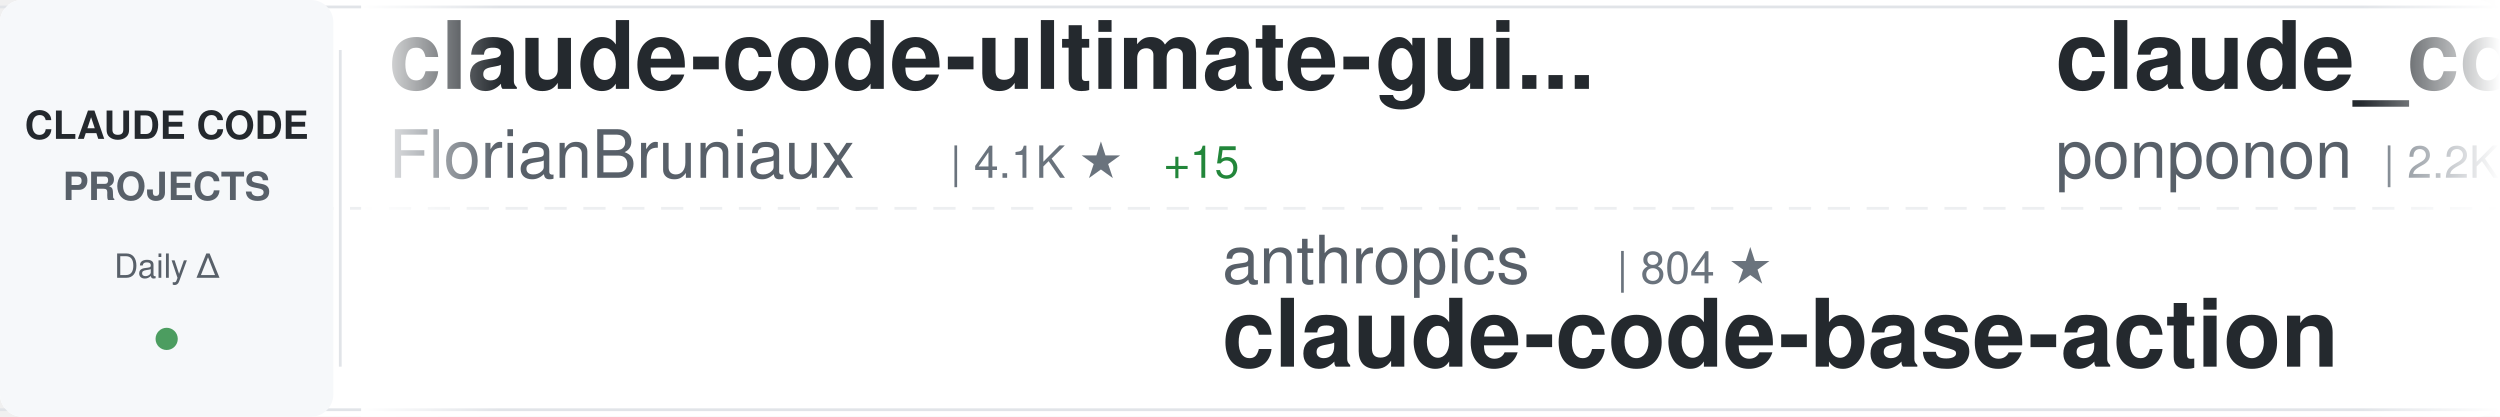
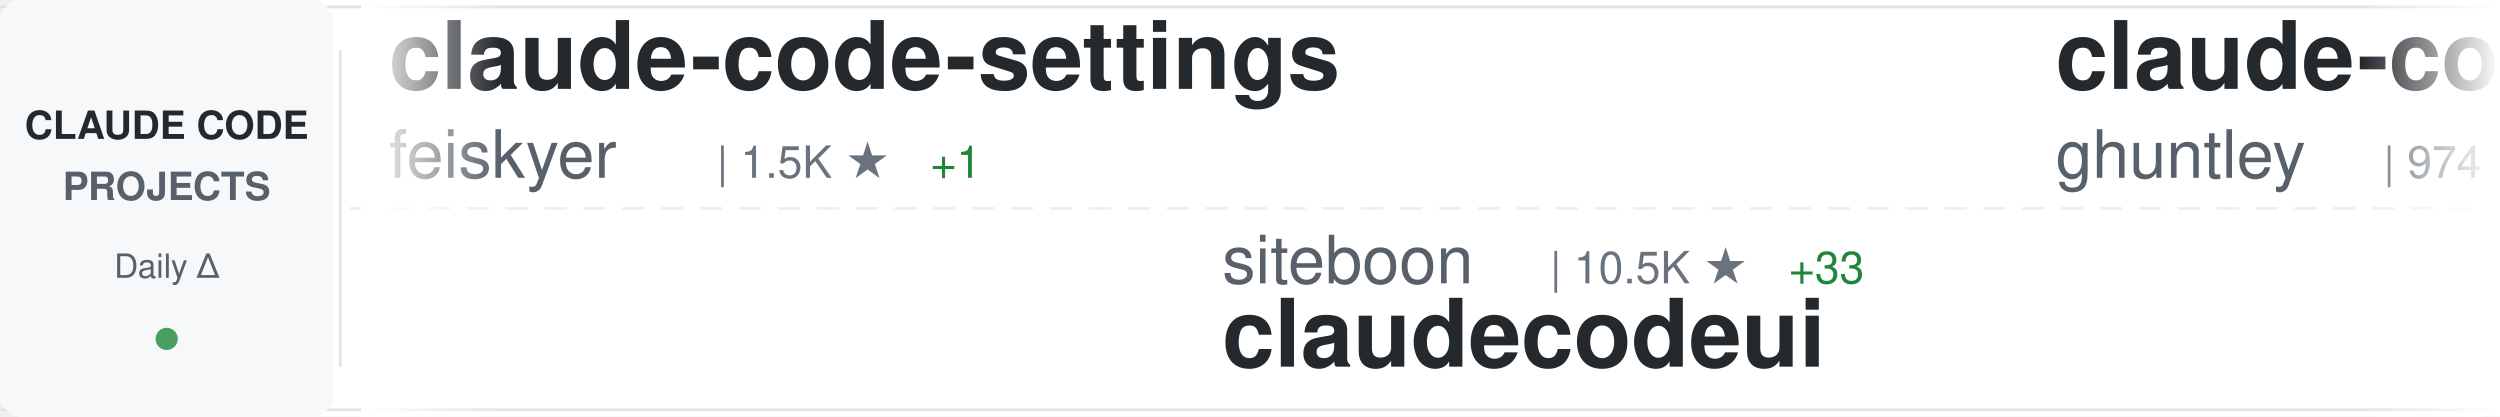
<svg xmlns="http://www.w3.org/2000/svg" width="900" height="150">
  <defs>
    <linearGradient id="awesomeLeftFade" x1="0%" y1="0%" x2="100%" y2="0%">
      <stop offset="0%" style="stop-color:#ffffff;stop-opacity:1" />
      <stop offset="100%" style="stop-color:#ffffff;stop-opacity:0" />
    </linearGradient>
    <linearGradient id="awesomeRightFade" x1="0%" y1="0%" x2="100%" y2="0%">
      <stop offset="0%" style="stop-color:#ffffff;stop-opacity:0" />
      <stop offset="100%" style="stop-color:#ffffff;stop-opacity:1" />
    </linearGradient>
  </defs>
  <rect width="900" height="150" fill="#ffffff" rx="8" />
  <rect x="0" y="2" width="900" height="1" fill="#e1e4e8" />
  <rect x="0" y="147" width="900" height="1" fill="#e1e4e8" />
  <line x1="0" y1="75" x2="900" y2="75" stroke="#e1e4e8" stroke-width="1" stroke-dasharray="8 6" opacity="0.6" />
  <rect x="0" y="0" width="120" height="150" fill="#f6f8fa" rx="8" />
  <text x="60" y="50" font-family="-apple-system, BlinkMacSystemFont, 'Segoe UI', Helvetica, Arial, sans-serif" font-size="14" font-weight="600" fill="#24292e" text-anchor="middle">CLAUDE CODE</text>
  <text x="60" y="72" font-family="-apple-system, BlinkMacSystemFont, 'Segoe UI', Helvetica, Arial, sans-serif" font-size="14" font-weight="600" fill="#586069" text-anchor="middle">PROJECTS</text>
  <text x="60" y="100" font-family="-apple-system, BlinkMacSystemFont, 'Segoe UI', Helvetica, Arial, sans-serif" font-size="12" font-weight="500" fill="#586069" text-anchor="middle">Daily Δ</text>
  <circle cx="60" cy="122" r="4" fill="#22863a" opacity="0.8" />
  <rect x="122" y="18" width="1" height="114" fill="#e1e4e8" />
  <clipPath id="awesomeTickerClip">
    <rect x="130" y="0" width="770" height="150" />
  </clipPath>
  <g clip-path="url(#awesomeTickerClip)">
    <g id="awesomeTickerItems">
      <animateTransform attributeName="transform" attributeType="XML" type="translate" from="0 0" to="-3000 0" dur="54s" repeatCount="indefinite" />
      <g transform="translate(0, 0)">
-         <text x="140" y="32" font-family="-apple-system, BlinkMacSystemFont, 'Segoe UI', Helvetica, Arial, sans-serif" font-size="34" font-weight="600" fill="#24292e">claude-code-ultimate-gui...</text>
-         <text x="140" y="64" font-family="-apple-system, BlinkMacSystemFont, 'Segoe UI', Helvetica, Arial, sans-serif" font-size="24" font-weight="400" fill="#586069">FlorianBruniaux</text>
-         <text x="342" y="64" font-family="-apple-system, BlinkMacSystemFont, 'Segoe UI', Helvetica, Arial, sans-serif" font-size="16" font-weight="500" fill="#6a737d">| 4.1K ★</text>
-         <text x="419" y="64" font-family="-apple-system, BlinkMacSystemFont, 'Segoe UI', Helvetica, Arial, sans-serif" font-size="16" font-weight="500" fill="#22863a"> +15</text>
+         <text x="140" y="32" font-family="-apple-system, BlinkMacSystemFont, 'Segoe UI', Helvetica, Arial, sans-serif" font-size="34" font-weight="600" fill="#24292e">claude-code-settings</text>
+         <text x="140" y="64" font-family="-apple-system, BlinkMacSystemFont, 'Segoe UI', Helvetica, Arial, sans-serif" font-size="24" font-weight="400" fill="#586069">feiskyer</text>
+         <text x="258" y="64" font-family="-apple-system, BlinkMacSystemFont, 'Segoe UI', Helvetica, Arial, sans-serif" font-size="16" font-weight="500" fill="#6a737d">| 1.5K ★</text>
+         <text x="335" y="64" font-family="-apple-system, BlinkMacSystemFont, 'Segoe UI', Helvetica, Arial, sans-serif" font-size="16" font-weight="500" fill="#22863a"> +1</text>
      </g>
      <g transform="translate(300, 0)">
-         <text x="140" y="102" font-family="-apple-system, BlinkMacSystemFont, 'Segoe UI', Helvetica, Arial, sans-serif" font-size="24" font-weight="400" fill="#586069">anthropics</text>
-         <text x="282" y="102" font-family="-apple-system, BlinkMacSystemFont, 'Segoe UI', Helvetica, Arial, sans-serif" font-size="16" font-weight="500" fill="#6a737d">| 804 ★</text>
-         <text x="140" y="132" font-family="-apple-system, BlinkMacSystemFont, 'Segoe UI', Helvetica, Arial, sans-serif" font-size="34" font-weight="600" fill="#24292e">claude-code-base-action</text>
+         <text x="140" y="102" font-family="-apple-system, BlinkMacSystemFont, 'Segoe UI', Helvetica, Arial, sans-serif" font-size="24" font-weight="400" fill="#586069">siteboon</text>
+         <text x="258" y="102" font-family="-apple-system, BlinkMacSystemFont, 'Segoe UI', Helvetica, Arial, sans-serif" font-size="16" font-weight="500" fill="#6a737d">| 10.5K ★</text>
+         <text x="344" y="102" font-family="-apple-system, BlinkMacSystemFont, 'Segoe UI', Helvetica, Arial, sans-serif" font-size="16" font-weight="500" fill="#22863a"> +33</text>
+         <text x="140" y="132" font-family="-apple-system, BlinkMacSystemFont, 'Segoe UI', Helvetica, Arial, sans-serif" font-size="34" font-weight="600" fill="#24292e">claudecodeui</text>
      </g>
      <g transform="translate(600, 0)">
-         <text x="140" y="32" font-family="-apple-system, BlinkMacSystemFont, 'Segoe UI', Helvetica, Arial, sans-serif" font-size="34" font-weight="600" fill="#24292e">claude_code_src</text>
-         <text x="140" y="64" font-family="-apple-system, BlinkMacSystemFont, 'Segoe UI', Helvetica, Arial, sans-serif" font-size="24" font-weight="400" fill="#586069">ponponon</text>
-         <text x="258" y="64" font-family="-apple-system, BlinkMacSystemFont, 'Segoe UI', Helvetica, Arial, sans-serif" font-size="16" font-weight="500" fill="#6a737d">| 2.2K ★</text>
-         <text x="335" y="64" font-family="-apple-system, BlinkMacSystemFont, 'Segoe UI', Helvetica, Arial, sans-serif" font-size="16" font-weight="500" fill="#22863a"> +2</text>
+         <text x="140" y="32" font-family="-apple-system, BlinkMacSystemFont, 'Segoe UI', Helvetica, Arial, sans-serif" font-size="34" font-weight="600" fill="#24292e">claude-code-source-code-...</text>
+         <text x="140" y="64" font-family="-apple-system, BlinkMacSystemFont, 'Segoe UI', Helvetica, Arial, sans-serif" font-size="24" font-weight="400" fill="#586069">ghuntley</text>
+         <text x="258" y="64" font-family="-apple-system, BlinkMacSystemFont, 'Segoe UI', Helvetica, Arial, sans-serif" font-size="16" font-weight="500" fill="#6a737d">| 974 ★</text>
      </g>
      <g transform="translate(900, 0)">
-         <text x="140" y="102" font-family="-apple-system, BlinkMacSystemFont, 'Segoe UI', Helvetica, Arial, sans-serif" font-size="24" font-weight="400" fill="#586069">anthropics</text>
-         <text x="282" y="102" font-family="-apple-system, BlinkMacSystemFont, 'Segoe UI', Helvetica, Arial, sans-serif" font-size="16" font-weight="500" fill="#6a737d">| 4.5K ★</text>
-         <text x="359" y="102" font-family="-apple-system, BlinkMacSystemFont, 'Segoe UI', Helvetica, Arial, sans-serif" font-size="16" font-weight="500" fill="#22863a"> +7</text>
-         <text x="140" y="132" font-family="-apple-system, BlinkMacSystemFont, 'Segoe UI', Helvetica, Arial, sans-serif" font-size="34" font-weight="600" fill="#24292e">claude-code-security-rev...</text>
+         <text x="140" y="102" font-family="-apple-system, BlinkMacSystemFont, 'Segoe UI', Helvetica, Arial, sans-serif" font-size="24" font-weight="400" fill="#586069">lintsinghua</text>
+         <text x="294" y="102" font-family="-apple-system, BlinkMacSystemFont, 'Segoe UI', Helvetica, Arial, sans-serif" font-size="16" font-weight="500" fill="#6a737d">| 3.1K ★</text>
+         <text x="371" y="102" font-family="-apple-system, BlinkMacSystemFont, 'Segoe UI', Helvetica, Arial, sans-serif" font-size="16" font-weight="500" fill="#22863a"> +12</text>
+         <text x="140" y="132" font-family="-apple-system, BlinkMacSystemFont, 'Segoe UI', Helvetica, Arial, sans-serif" font-size="34" font-weight="600" fill="#24292e">claude-code-book</text>
      </g>
      <g transform="translate(1200, 0)">
+         <text x="140" y="32" font-family="-apple-system, BlinkMacSystemFont, 'Segoe UI', Helvetica, Arial, sans-serif" font-size="34" font-weight="600" fill="#24292e">claude-code-sub-agents</text>
+         <text x="140" y="64" font-family="-apple-system, BlinkMacSystemFont, 'Segoe UI', Helvetica, Arial, sans-serif" font-size="24" font-weight="400" fill="#586069">lst97</text>
+         <text x="222" y="64" font-family="-apple-system, BlinkMacSystemFont, 'Segoe UI', Helvetica, Arial, sans-serif" font-size="16" font-weight="500" fill="#6a737d">| 1.6K ★</text>
+         <text x="299" y="64" font-family="-apple-system, BlinkMacSystemFont, 'Segoe UI', Helvetica, Arial, sans-serif" font-size="16" font-weight="500" fill="#22863a"> +1</text>
+       </g>
+       <g transform="translate(1500, 0)">
+         <text x="140" y="102" font-family="-apple-system, BlinkMacSystemFont, 'Segoe UI', Helvetica, Arial, sans-serif" font-size="24" font-weight="400" fill="#586069">fuergaosi233</text>
+         <text x="306" y="102" font-family="-apple-system, BlinkMacSystemFont, 'Segoe UI', Helvetica, Arial, sans-serif" font-size="16" font-weight="500" fill="#6a737d">| 2.5K ★</text>
+         <text x="383" y="102" font-family="-apple-system, BlinkMacSystemFont, 'Segoe UI', Helvetica, Arial, sans-serif" font-size="16" font-weight="500" fill="#22863a"> +5</text>
+         <text x="140" y="132" font-family="-apple-system, BlinkMacSystemFont, 'Segoe UI', Helvetica, Arial, sans-serif" font-size="34" font-weight="600" fill="#24292e">claude-code-proxy</text>
+       </g>
+       <g transform="translate(1800, 0)">
        <text x="140" y="32" font-family="-apple-system, BlinkMacSystemFont, 'Segoe UI', Helvetica, Arial, sans-serif" font-size="34" font-weight="600" fill="#24292e">Claude-code</text>
        <text x="140" y="64" font-family="-apple-system, BlinkMacSystemFont, 'Segoe UI', Helvetica, Arial, sans-serif" font-size="24" font-weight="400" fill="#586069">zstmfhy</text>
        <text x="246" y="64" font-family="-apple-system, BlinkMacSystemFont, 'Segoe UI', Helvetica, Arial, sans-serif" font-size="16" font-weight="500" fill="#6a737d">| 190 ★</text>
      </g>
-       <g transform="translate(1500, 0)">
-         <text x="140" y="102" font-family="-apple-system, BlinkMacSystemFont, 'Segoe UI', Helvetica, Arial, sans-serif" font-size="24" font-weight="400" fill="#586069">huangserva</text>
-         <text x="282" y="102" font-family="-apple-system, BlinkMacSystemFont, 'Segoe UI', Helvetica, Arial, sans-serif" font-size="16" font-weight="500" fill="#6a737d">| 571 ★</text>
-         <text x="350" y="102" font-family="-apple-system, BlinkMacSystemFont, 'Segoe UI', Helvetica, Arial, sans-serif" font-size="16" font-weight="500" fill="#22863a"> +3</text>
-         <text x="140" y="132" font-family="-apple-system, BlinkMacSystemFont, 'Segoe UI', Helvetica, Arial, sans-serif" font-size="34" font-weight="600" fill="#24292e">claude-code-cli</text>
-       </g>
-       <g transform="translate(1800, 0)">
-         <text x="140" y="32" font-family="-apple-system, BlinkMacSystemFont, 'Segoe UI', Helvetica, Arial, sans-serif" font-size="34" font-weight="600" fill="#24292e">claude-code-proxy</text>
-         <text x="140" y="64" font-family="-apple-system, BlinkMacSystemFont, 'Segoe UI', Helvetica, Arial, sans-serif" font-size="24" font-weight="400" fill="#586069">1rgs</text>
-         <text x="210" y="64" font-family="-apple-system, BlinkMacSystemFont, 'Segoe UI', Helvetica, Arial, sans-serif" font-size="16" font-weight="500" fill="#6a737d">| 3.5K ★</text>
-         <text x="287" y="64" font-family="-apple-system, BlinkMacSystemFont, 'Segoe UI', Helvetica, Arial, sans-serif" font-size="16" font-weight="500" fill="#22863a"> +2</text>
-       </g>
      <g transform="translate(2100, 0)">
-         <text x="140" y="102" font-family="-apple-system, BlinkMacSystemFont, 'Segoe UI', Helvetica, Arial, sans-serif" font-size="24" font-weight="400" fill="#586069">davila7</text>
-         <text x="246" y="102" font-family="-apple-system, BlinkMacSystemFont, 'Segoe UI', Helvetica, Arial, sans-serif" font-size="16" font-weight="500" fill="#6a737d">| 26.6K ★</text>
-         <text x="332" y="102" font-family="-apple-system, BlinkMacSystemFont, 'Segoe UI', Helvetica, Arial, sans-serif" font-size="16" font-weight="500" fill="#22863a"> +64</text>
-         <text x="140" y="132" font-family="-apple-system, BlinkMacSystemFont, 'Segoe UI', Helvetica, Arial, sans-serif" font-size="34" font-weight="600" fill="#24292e">claude-code-templates</text>
+         <text x="140" y="102" font-family="-apple-system, BlinkMacSystemFont, 'Segoe UI', Helvetica, Arial, sans-serif" font-size="24" font-weight="400" fill="#586069">VoltAgent</text>
+         <text x="270" y="102" font-family="-apple-system, BlinkMacSystemFont, 'Segoe UI', Helvetica, Arial, sans-serif" font-size="16" font-weight="500" fill="#6a737d">| 19.0K ★</text>
+         <text x="356" y="102" font-family="-apple-system, BlinkMacSystemFont, 'Segoe UI', Helvetica, Arial, sans-serif" font-size="16" font-weight="500" fill="#22863a"> +57</text>
+         <text x="140" y="132" font-family="-apple-system, BlinkMacSystemFont, 'Segoe UI', Helvetica, Arial, sans-serif" font-size="34" font-weight="600" fill="#24292e">awesome-claude-code-suba...</text>
      </g>
      <g transform="translate(2400, 0)">
-         <text x="140" y="32" font-family="-apple-system, BlinkMacSystemFont, 'Segoe UI', Helvetica, Arial, sans-serif" font-size="34" font-weight="600" fill="#24292e">claude-code-hub</text>
-         <text x="140" y="64" font-family="-apple-system, BlinkMacSystemFont, 'Segoe UI', Helvetica, Arial, sans-serif" font-size="24" font-weight="400" fill="#586069">ding113</text>
-         <text x="246" y="64" font-family="-apple-system, BlinkMacSystemFont, 'Segoe UI', Helvetica, Arial, sans-serif" font-size="16" font-weight="500" fill="#6a737d">| 2.7K ★</text>
-         <text x="323" y="64" font-family="-apple-system, BlinkMacSystemFont, 'Segoe UI', Helvetica, Arial, sans-serif" font-size="16" font-weight="500" fill="#22863a"> +4</text>
+         <text x="140" y="32" font-family="-apple-system, BlinkMacSystemFont, 'Segoe UI', Helvetica, Arial, sans-serif" font-size="34" font-weight="600" fill="#24292e">claude-code-source</text>
+         <text x="140" y="64" font-family="-apple-system, BlinkMacSystemFont, 'Segoe UI', Helvetica, Arial, sans-serif" font-size="24" font-weight="400" fill="#586069">JrCx7scC</text>
+         <text x="258" y="64" font-family="-apple-system, BlinkMacSystemFont, 'Segoe UI', Helvetica, Arial, sans-serif" font-size="16" font-weight="500" fill="#6a737d">| 364 ★</text>
      </g>
      <g transform="translate(2700, 0)">
-         <text x="140" y="102" font-family="-apple-system, BlinkMacSystemFont, 'Segoe UI', Helvetica, Arial, sans-serif" font-size="24" font-weight="400" fill="#586069">liuup</text>
-         <text x="222" y="102" font-family="-apple-system, BlinkMacSystemFont, 'Segoe UI', Helvetica, Arial, sans-serif" font-size="16" font-weight="500" fill="#6a737d">| 2.2K ★</text>
-         <text x="299" y="102" font-family="-apple-system, BlinkMacSystemFont, 'Segoe UI', Helvetica, Arial, sans-serif" font-size="16" font-weight="500" fill="#22863a"> +15</text>
-         <text x="140" y="132" font-family="-apple-system, BlinkMacSystemFont, 'Segoe UI', Helvetica, Arial, sans-serif" font-size="34" font-weight="600" fill="#24292e">claude-code-analysis</text>
+         <text x="140" y="102" font-family="-apple-system, BlinkMacSystemFont, 'Segoe UI', Helvetica, Arial, sans-serif" font-size="24" font-weight="400" fill="#586069">Maciek-roboblog</text>
+         <text x="342" y="102" font-family="-apple-system, BlinkMacSystemFont, 'Segoe UI', Helvetica, Arial, sans-serif" font-size="16" font-weight="500" fill="#6a737d">| 7.9K ★</text>
+         <text x="419" y="102" font-family="-apple-system, BlinkMacSystemFont, 'Segoe UI', Helvetica, Arial, sans-serif" font-size="16" font-weight="500" fill="#22863a"> +6</text>
+         <text x="140" y="132" font-family="-apple-system, BlinkMacSystemFont, 'Segoe UI', Helvetica, Arial, sans-serif" font-size="34" font-weight="600" fill="#24292e">Claude-Code-Usage-Monito...</text>
      </g>
      <g transform="translate(3000, 0)">
-         <text x="140" y="32" font-family="-apple-system, BlinkMacSystemFont, 'Segoe UI', Helvetica, Arial, sans-serif" font-size="34" font-weight="600" fill="#24292e">claude-code-ultimate-gui...</text>
-         <text x="140" y="64" font-family="-apple-system, BlinkMacSystemFont, 'Segoe UI', Helvetica, Arial, sans-serif" font-size="24" font-weight="400" fill="#586069">FlorianBruniaux</text>
-         <text x="342" y="64" font-family="-apple-system, BlinkMacSystemFont, 'Segoe UI', Helvetica, Arial, sans-serif" font-size="16" font-weight="500" fill="#6a737d">| 4.1K ★</text>
-         <text x="419" y="64" font-family="-apple-system, BlinkMacSystemFont, 'Segoe UI', Helvetica, Arial, sans-serif" font-size="16" font-weight="500" fill="#22863a"> +15</text>
+         <text x="140" y="32" font-family="-apple-system, BlinkMacSystemFont, 'Segoe UI', Helvetica, Arial, sans-serif" font-size="34" font-weight="600" fill="#24292e">claude-code-settings</text>
+         <text x="140" y="64" font-family="-apple-system, BlinkMacSystemFont, 'Segoe UI', Helvetica, Arial, sans-serif" font-size="24" font-weight="400" fill="#586069">feiskyer</text>
+         <text x="258" y="64" font-family="-apple-system, BlinkMacSystemFont, 'Segoe UI', Helvetica, Arial, sans-serif" font-size="16" font-weight="500" fill="#6a737d">| 1.5K ★</text>
+         <text x="335" y="64" font-family="-apple-system, BlinkMacSystemFont, 'Segoe UI', Helvetica, Arial, sans-serif" font-size="16" font-weight="500" fill="#22863a"> +1</text>
      </g>
      <g transform="translate(3300, 0)">
-         <text x="140" y="102" font-family="-apple-system, BlinkMacSystemFont, 'Segoe UI', Helvetica, Arial, sans-serif" font-size="24" font-weight="400" fill="#586069">anthropics</text>
-         <text x="282" y="102" font-family="-apple-system, BlinkMacSystemFont, 'Segoe UI', Helvetica, Arial, sans-serif" font-size="16" font-weight="500" fill="#6a737d">| 804 ★</text>
-         <text x="140" y="132" font-family="-apple-system, BlinkMacSystemFont, 'Segoe UI', Helvetica, Arial, sans-serif" font-size="34" font-weight="600" fill="#24292e">claude-code-base-action</text>
+         <text x="140" y="102" font-family="-apple-system, BlinkMacSystemFont, 'Segoe UI', Helvetica, Arial, sans-serif" font-size="24" font-weight="400" fill="#586069">siteboon</text>
+         <text x="258" y="102" font-family="-apple-system, BlinkMacSystemFont, 'Segoe UI', Helvetica, Arial, sans-serif" font-size="16" font-weight="500" fill="#6a737d">| 10.5K ★</text>
+         <text x="344" y="102" font-family="-apple-system, BlinkMacSystemFont, 'Segoe UI', Helvetica, Arial, sans-serif" font-size="16" font-weight="500" fill="#22863a"> +33</text>
+         <text x="140" y="132" font-family="-apple-system, BlinkMacSystemFont, 'Segoe UI', Helvetica, Arial, sans-serif" font-size="34" font-weight="600" fill="#24292e">claudecodeui</text>
      </g>
      <g transform="translate(3600, 0)">
-         <text x="140" y="32" font-family="-apple-system, BlinkMacSystemFont, 'Segoe UI', Helvetica, Arial, sans-serif" font-size="34" font-weight="600" fill="#24292e">claude_code_src</text>
-         <text x="140" y="64" font-family="-apple-system, BlinkMacSystemFont, 'Segoe UI', Helvetica, Arial, sans-serif" font-size="24" font-weight="400" fill="#586069">ponponon</text>
-         <text x="258" y="64" font-family="-apple-system, BlinkMacSystemFont, 'Segoe UI', Helvetica, Arial, sans-serif" font-size="16" font-weight="500" fill="#6a737d">| 2.2K ★</text>
-         <text x="335" y="64" font-family="-apple-system, BlinkMacSystemFont, 'Segoe UI', Helvetica, Arial, sans-serif" font-size="16" font-weight="500" fill="#22863a"> +2</text>
+         <text x="140" y="32" font-family="-apple-system, BlinkMacSystemFont, 'Segoe UI', Helvetica, Arial, sans-serif" font-size="34" font-weight="600" fill="#24292e">claude-code-source-code-...</text>
+         <text x="140" y="64" font-family="-apple-system, BlinkMacSystemFont, 'Segoe UI', Helvetica, Arial, sans-serif" font-size="24" font-weight="400" fill="#586069">ghuntley</text>
+         <text x="258" y="64" font-family="-apple-system, BlinkMacSystemFont, 'Segoe UI', Helvetica, Arial, sans-serif" font-size="16" font-weight="500" fill="#6a737d">| 974 ★</text>
      </g>
      <g transform="translate(3900, 0)">
-         <text x="140" y="102" font-family="-apple-system, BlinkMacSystemFont, 'Segoe UI', Helvetica, Arial, sans-serif" font-size="24" font-weight="400" fill="#586069">anthropics</text>
-         <text x="282" y="102" font-family="-apple-system, BlinkMacSystemFont, 'Segoe UI', Helvetica, Arial, sans-serif" font-size="16" font-weight="500" fill="#6a737d">| 4.5K ★</text>
-         <text x="359" y="102" font-family="-apple-system, BlinkMacSystemFont, 'Segoe UI', Helvetica, Arial, sans-serif" font-size="16" font-weight="500" fill="#22863a"> +7</text>
-         <text x="140" y="132" font-family="-apple-system, BlinkMacSystemFont, 'Segoe UI', Helvetica, Arial, sans-serif" font-size="34" font-weight="600" fill="#24292e">claude-code-security-rev...</text>
+         <text x="140" y="102" font-family="-apple-system, BlinkMacSystemFont, 'Segoe UI', Helvetica, Arial, sans-serif" font-size="24" font-weight="400" fill="#586069">lintsinghua</text>
+         <text x="294" y="102" font-family="-apple-system, BlinkMacSystemFont, 'Segoe UI', Helvetica, Arial, sans-serif" font-size="16" font-weight="500" fill="#6a737d">| 3.1K ★</text>
+         <text x="371" y="102" font-family="-apple-system, BlinkMacSystemFont, 'Segoe UI', Helvetica, Arial, sans-serif" font-size="16" font-weight="500" fill="#22863a"> +12</text>
+         <text x="140" y="132" font-family="-apple-system, BlinkMacSystemFont, 'Segoe UI', Helvetica, Arial, sans-serif" font-size="34" font-weight="600" fill="#24292e">claude-code-book</text>
      </g>
    </g>
  </g>
  <rect x="130" y="0" width="50" height="150" fill="url(#awesomeLeftFade)" />
  <rect x="850" y="0" width="50" height="150" fill="url(#awesomeRightFade)" />
</svg>
